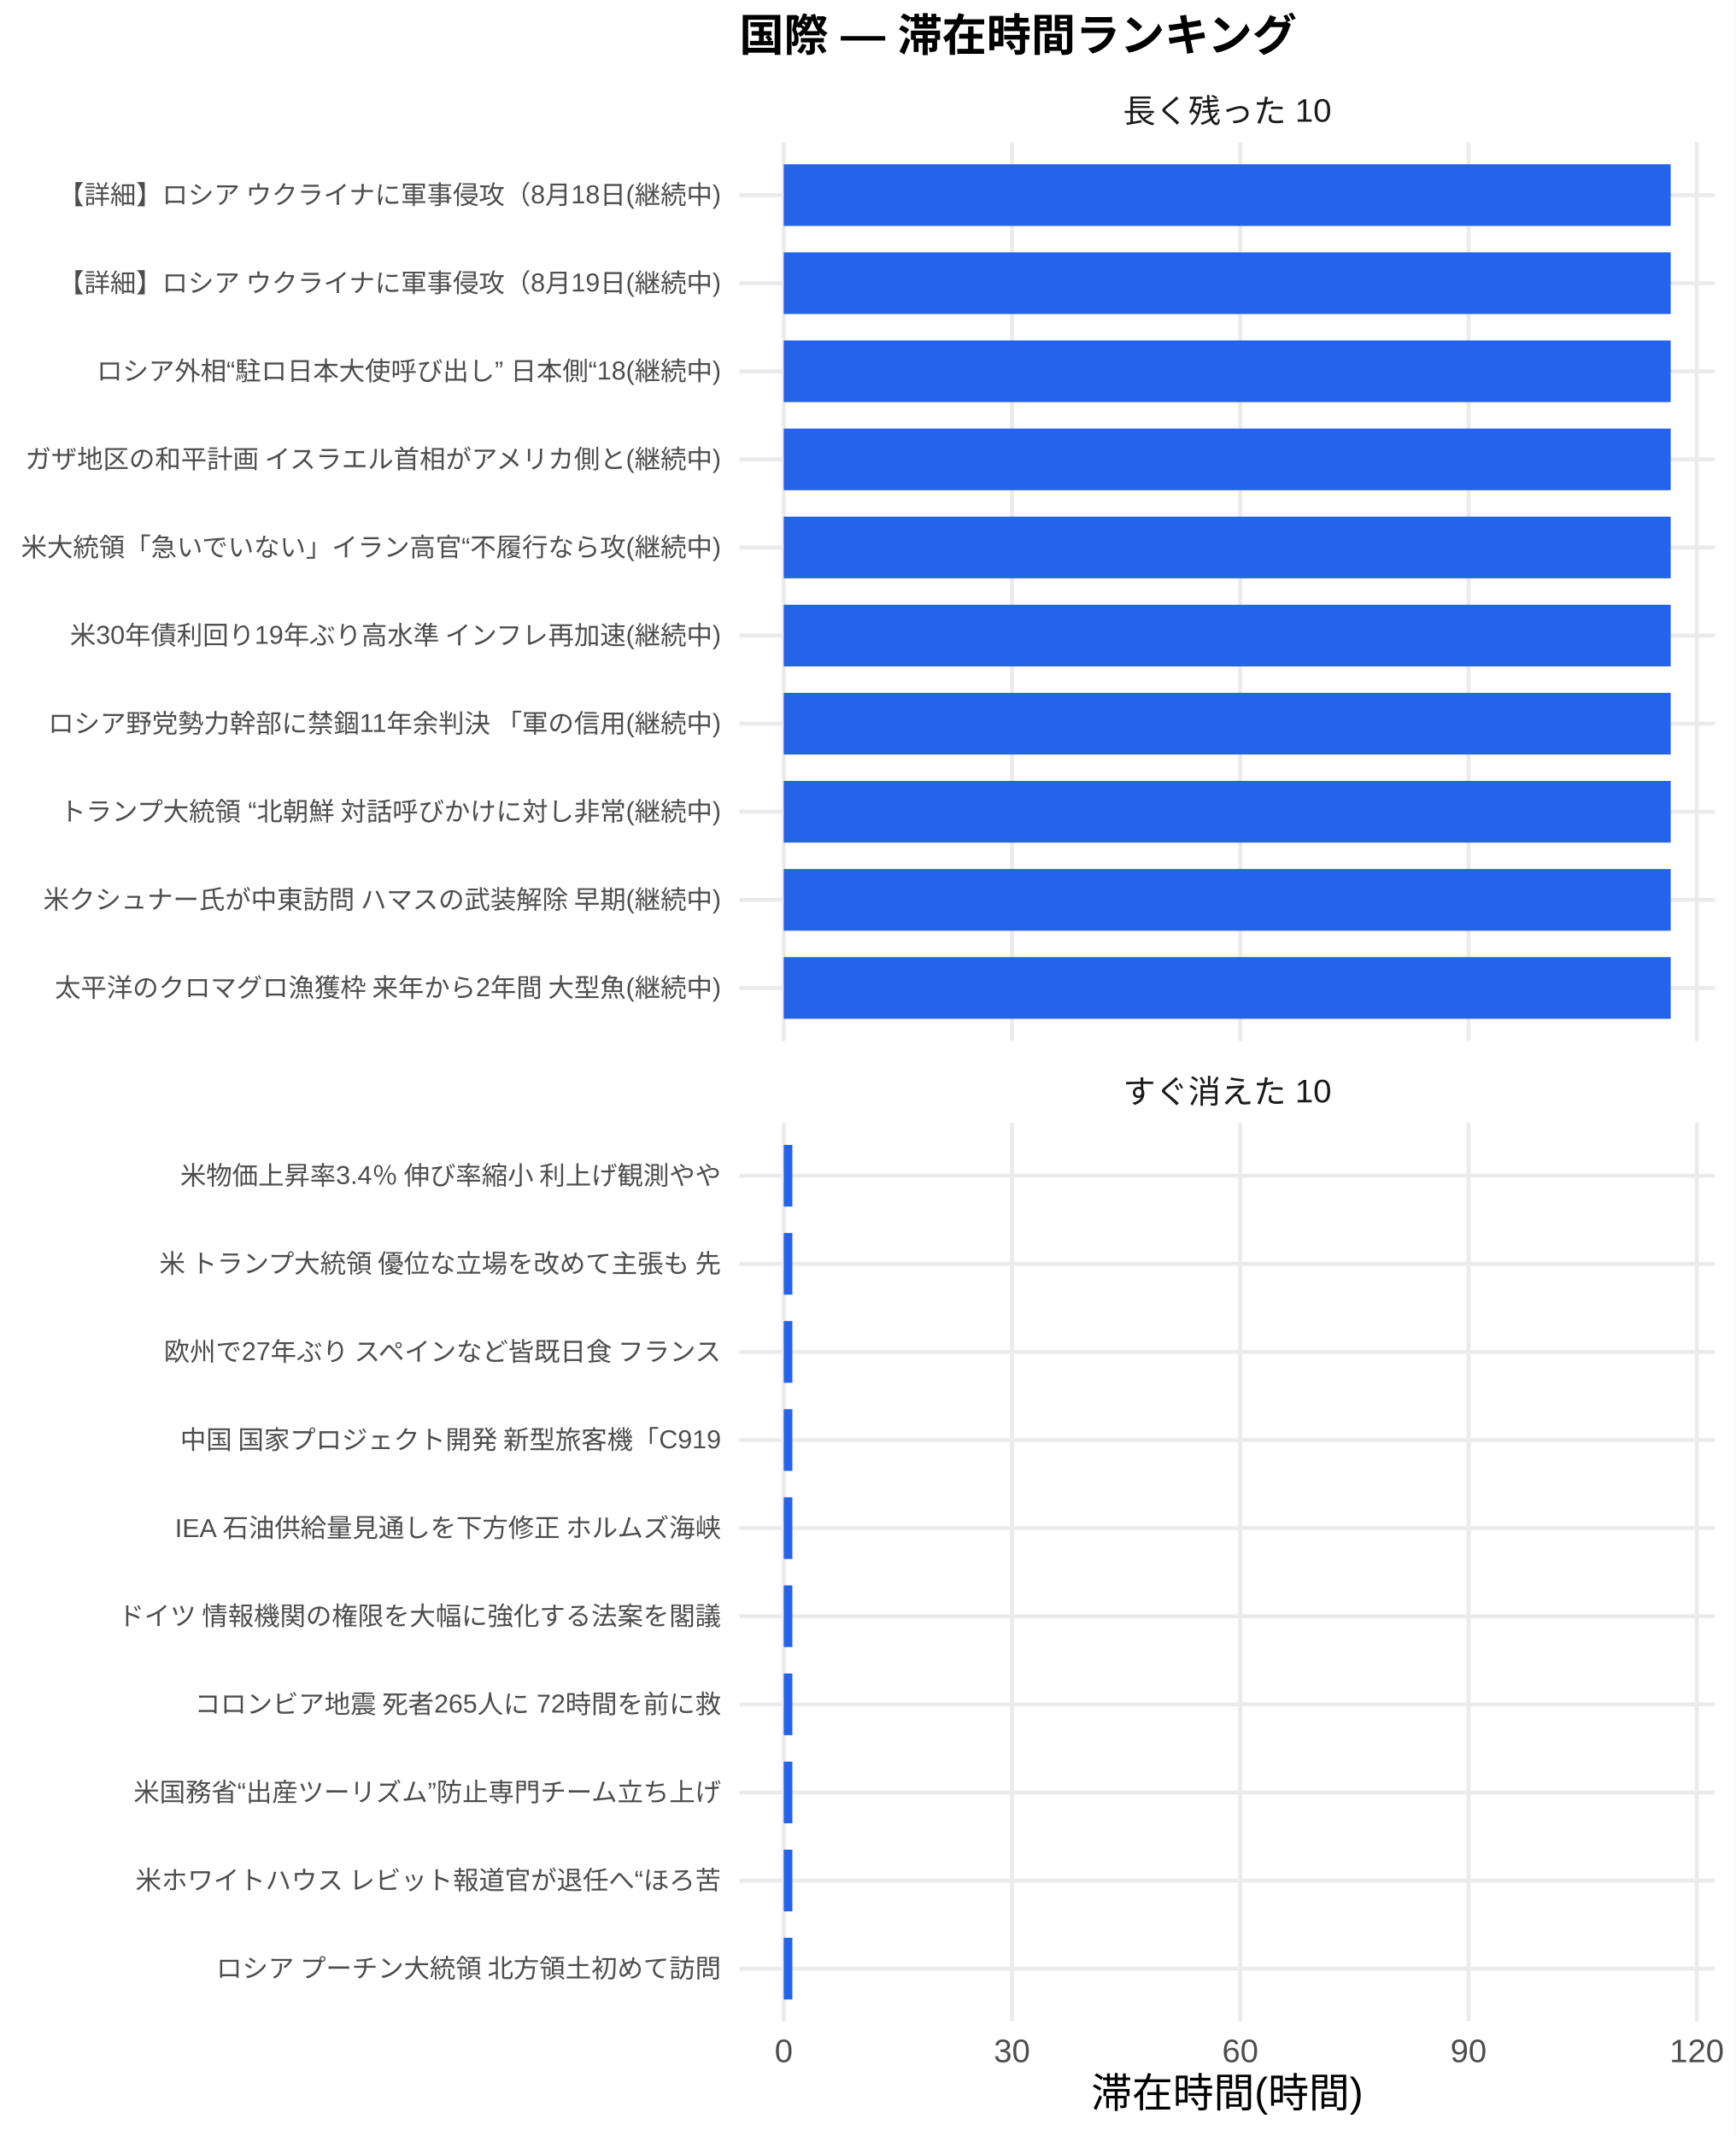
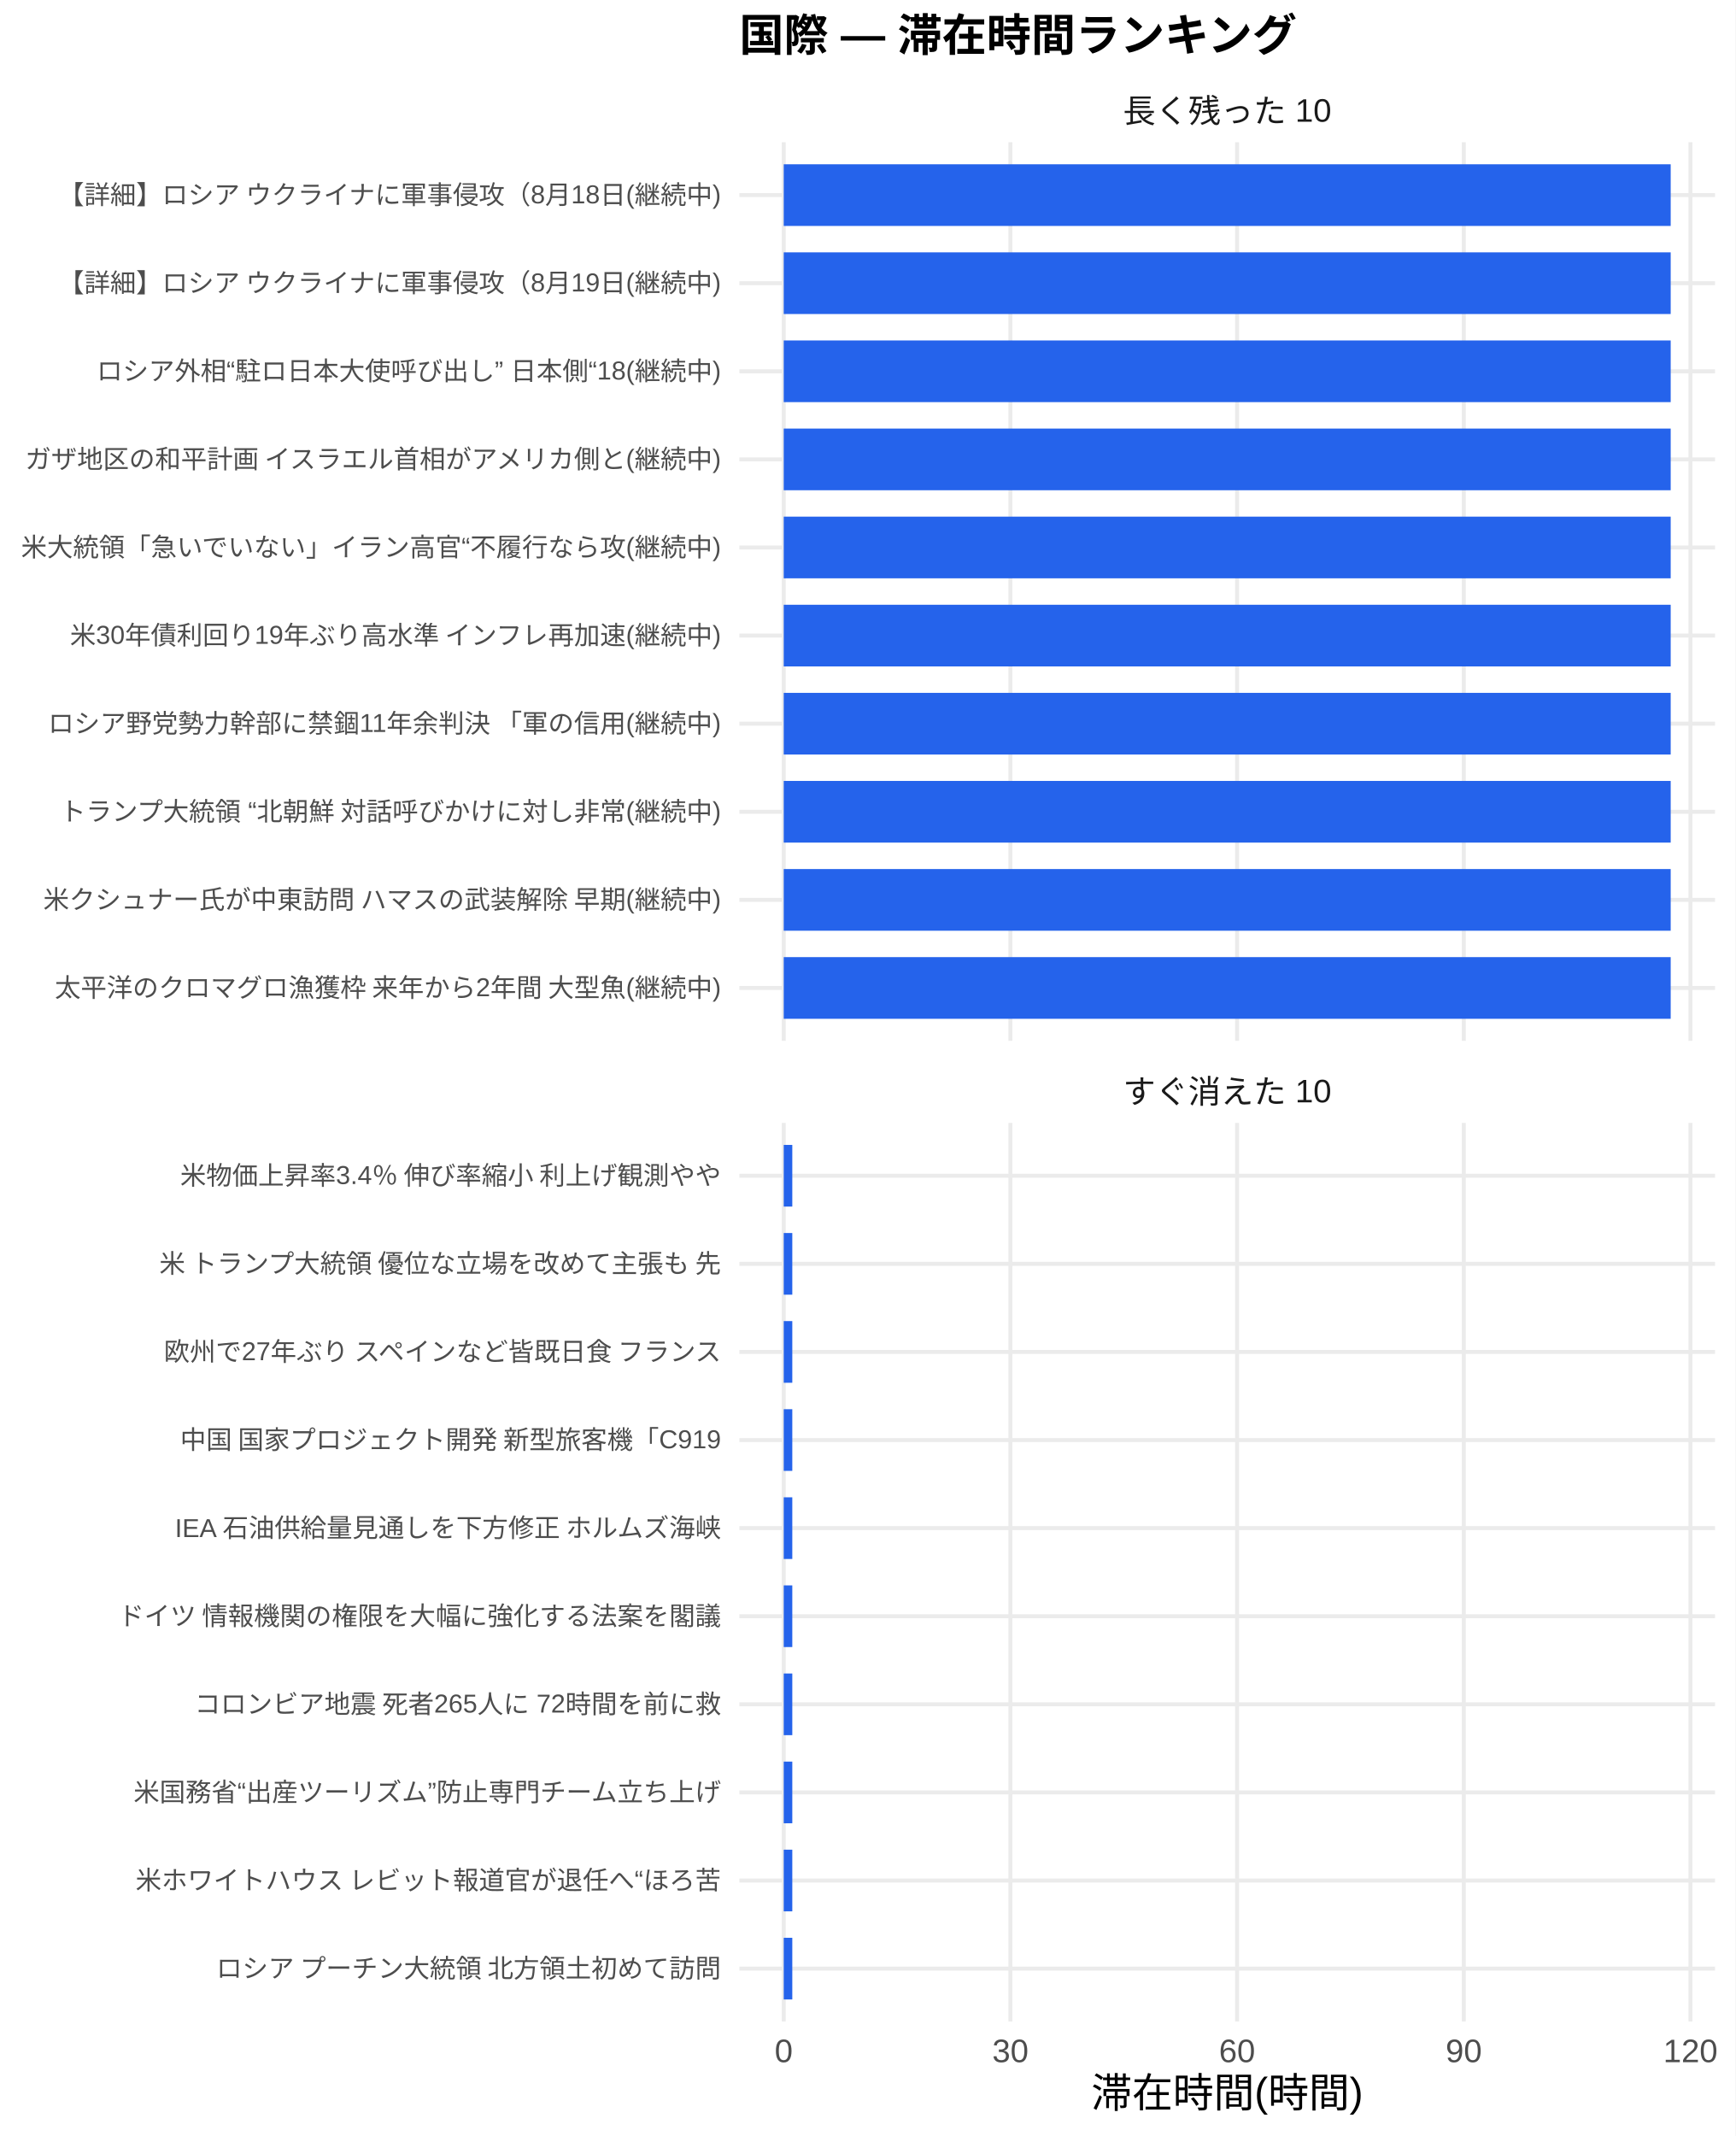
<svg xmlns="http://www.w3.org/2000/svg" width="468.00pt" height="576.00pt" viewBox="0 0 468.00 576.00">
  <g class="svglite">
    <defs>
      <style type="text/css">
    .svglite line, .svglite polyline, .svglite polygon, .svglite path, .svglite rect, .svglite circle {
      fill: none;
      stroke: #000000;
      stroke-linecap: round;
      stroke-linejoin: round;
      stroke-miterlimit: 10.00;
    }
    .svglite text {
      white-space: pre;
    }
    .svglite g.glyphgroup path {
      fill: inherit;
      stroke: none;
    }
  </style>
    </defs>
    <rect width="100%" height="100%" style="stroke: none; fill: #FFFFFF;" />
    <defs>
      <clipPath id="cpMC4wMHw0NjguMDB8MC4wMHw1NzYuMDA=">
        <rect x="0.00" y="0.00" width="468.00" height="576.00" />
      </clipPath>
    </defs>
    <g clip-path="url(#cpMC4wMHw0NjguMDB8MC4wMHw1NzYuMDA=)">
      <rect x="0.00" y="0.00" width="468.00" height="576.00" style="stroke-width: 1.07; stroke: none; fill: #FFFFFF;" />
    </g>
    <defs>
      <clipPath id="cpMTk5LjQwfDQ2Mi41MnwzOC4zNnwyODAuNjc=">
        <rect x="199.40" y="38.36" width="263.13" height="242.31" />
      </clipPath>
    </defs>
    <g clip-path="url(#cpMTk5LjQwfDQ2Mi41MnwzOC4zNnwyODAuNjc=)">
      <polyline points="199.40,266.42 462.52,266.42 " style="stroke-width: 1.07; stroke: #EBEBEB; stroke-linecap: butt;" />
      <polyline points="199.40,242.66 462.52,242.66 " style="stroke-width: 1.07; stroke: #EBEBEB; stroke-linecap: butt;" />
      <polyline points="199.40,218.91 462.52,218.91 " style="stroke-width: 1.07; stroke: #EBEBEB; stroke-linecap: butt;" />
      <polyline points="199.40,195.15 462.52,195.15 " style="stroke-width: 1.07; stroke: #EBEBEB; stroke-linecap: butt;" />
      <polyline points="199.40,171.39 462.52,171.39 " style="stroke-width: 1.07; stroke: #EBEBEB; stroke-linecap: butt;" />
      <polyline points="199.40,147.64 462.52,147.64 " style="stroke-width: 1.07; stroke: #EBEBEB; stroke-linecap: butt;" />
      <polyline points="199.40,123.88 462.52,123.88 " style="stroke-width: 1.07; stroke: #EBEBEB; stroke-linecap: butt;" />
      <polyline points="199.40,100.13 462.52,100.13 " style="stroke-width: 1.07; stroke: #EBEBEB; stroke-linecap: butt;" />
      <polyline points="199.40,76.37 462.52,76.37 " style="stroke-width: 1.07; stroke: #EBEBEB; stroke-linecap: butt;" />
      <polyline points="199.40,52.61 462.52,52.61 " style="stroke-width: 1.07; stroke: #EBEBEB; stroke-linecap: butt;" />
      <polyline points="211.36,280.67 211.36,38.36 " style="stroke-width: 1.07; stroke: #EBEBEB; stroke-linecap: butt;" />
-       <polyline points="272.92,280.67 272.92,38.36 " style="stroke-width: 1.07; stroke: #EBEBEB; stroke-linecap: butt;" />
-       <polyline points="334.48,280.67 334.48,38.36 " style="stroke-width: 1.07; stroke: #EBEBEB; stroke-linecap: butt;" />
-       <polyline points="396.04,280.67 396.04,38.36 " style="stroke-width: 1.07; stroke: #EBEBEB; stroke-linecap: butt;" />
-       <polyline points="457.61,280.67 457.61,38.36 " style="stroke-width: 1.07; stroke: #EBEBEB; stroke-linecap: butt;" />
+       <polyline points="272.49,280.67 272.49,38.36 " style="stroke-width: 1.07; stroke: #EBEBEB; stroke-linecap: butt;" />
+       <polyline points="333.62,280.67 333.62,38.36 " style="stroke-width: 1.07; stroke: #EBEBEB; stroke-linecap: butt;" />
+       <polyline points="394.76,280.67 394.76,38.36 " style="stroke-width: 1.07; stroke: #EBEBEB; stroke-linecap: butt;" />
+       <polyline points="455.89,280.67 455.89,38.36 " style="stroke-width: 1.07; stroke: #EBEBEB; stroke-linecap: butt;" />
      <rect x="211.36" y="44.30" width="239.20" height="16.63" style="stroke-width: 1.07; stroke: none; stroke-linecap: butt; stroke-linejoin: miter; fill: #2563EB;" />
      <rect x="211.36" y="68.05" width="239.20" height="16.63" style="stroke-width: 1.07; stroke: none; stroke-linecap: butt; stroke-linejoin: miter; fill: #2563EB;" />
      <rect x="211.36" y="91.81" width="239.20" height="16.63" style="stroke-width: 1.07; stroke: none; stroke-linecap: butt; stroke-linejoin: miter; fill: #2563EB;" />
      <rect x="211.36" y="115.57" width="239.20" height="16.63" style="stroke-width: 1.07; stroke: none; stroke-linecap: butt; stroke-linejoin: miter; fill: #2563EB;" />
      <rect x="211.36" y="139.32" width="239.20" height="16.63" style="stroke-width: 1.07; stroke: none; stroke-linecap: butt; stroke-linejoin: miter; fill: #2563EB;" />
      <rect x="211.36" y="163.08" width="239.20" height="16.63" style="stroke-width: 1.07; stroke: none; stroke-linecap: butt; stroke-linejoin: miter; fill: #2563EB;" />
      <rect x="211.36" y="186.84" width="239.20" height="16.63" style="stroke-width: 1.07; stroke: none; stroke-linecap: butt; stroke-linejoin: miter; fill: #2563EB;" />
      <rect x="211.36" y="210.59" width="239.20" height="16.63" style="stroke-width: 1.07; stroke: none; stroke-linecap: butt; stroke-linejoin: miter; fill: #2563EB;" />
      <rect x="211.36" y="234.35" width="239.20" height="16.63" style="stroke-width: 1.07; stroke: none; stroke-linecap: butt; stroke-linejoin: miter; fill: #2563EB;" />
      <rect x="211.36" y="258.10" width="239.20" height="16.63" style="stroke-width: 1.07; stroke: none; stroke-linecap: butt; stroke-linejoin: miter; fill: #2563EB;" />
    </g>
    <g clip-path="url(#cpMC4wMHw0NjguMDB8MC4wMHw1NzYuMDA=)">
</g>
    <defs>
      <clipPath id="cpMTk5LjQwfDQ2Mi41MnwzMDIuODB8NTQ1LjEy">
        <rect x="199.40" y="302.80" width="263.13" height="242.31" />
      </clipPath>
    </defs>
    <g clip-path="url(#cpMTk5LjQwfDQ2Mi41MnwzMDIuODB8NTQ1LjEy)">
      <polyline points="199.40,530.86 462.52,530.86 " style="stroke-width: 1.07; stroke: #EBEBEB; stroke-linecap: butt;" />
      <polyline points="199.40,507.11 462.52,507.11 " style="stroke-width: 1.07; stroke: #EBEBEB; stroke-linecap: butt;" />
      <polyline points="199.40,483.35 462.52,483.35 " style="stroke-width: 1.07; stroke: #EBEBEB; stroke-linecap: butt;" />
      <polyline points="199.40,459.59 462.52,459.59 " style="stroke-width: 1.07; stroke: #EBEBEB; stroke-linecap: butt;" />
      <polyline points="199.40,435.84 462.52,435.84 " style="stroke-width: 1.07; stroke: #EBEBEB; stroke-linecap: butt;" />
      <polyline points="199.40,412.08 462.52,412.08 " style="stroke-width: 1.07; stroke: #EBEBEB; stroke-linecap: butt;" />
      <polyline points="199.40,388.33 462.52,388.33 " style="stroke-width: 1.07; stroke: #EBEBEB; stroke-linecap: butt;" />
      <polyline points="199.40,364.57 462.52,364.57 " style="stroke-width: 1.07; stroke: #EBEBEB; stroke-linecap: butt;" />
      <polyline points="199.40,340.81 462.52,340.81 " style="stroke-width: 1.07; stroke: #EBEBEB; stroke-linecap: butt;" />
      <polyline points="199.40,317.06 462.52,317.06 " style="stroke-width: 1.07; stroke: #EBEBEB; stroke-linecap: butt;" />
      <polyline points="211.36,545.12 211.36,302.80 " style="stroke-width: 1.07; stroke: #EBEBEB; stroke-linecap: butt;" />
-       <polyline points="272.92,545.12 272.92,302.80 " style="stroke-width: 1.07; stroke: #EBEBEB; stroke-linecap: butt;" />
-       <polyline points="334.48,545.12 334.48,302.80 " style="stroke-width: 1.07; stroke: #EBEBEB; stroke-linecap: butt;" />
-       <polyline points="396.04,545.12 396.04,302.80 " style="stroke-width: 1.07; stroke: #EBEBEB; stroke-linecap: butt;" />
-       <polyline points="457.61,545.12 457.61,302.80 " style="stroke-width: 1.07; stroke: #EBEBEB; stroke-linecap: butt;" />
-       <rect x="211.36" y="308.74" width="2.33" height="16.63" style="stroke-width: 1.07; stroke: none; stroke-linecap: butt; stroke-linejoin: miter; fill: #2563EB;" />
-       <rect x="211.36" y="332.50" width="2.33" height="16.63" style="stroke-width: 1.07; stroke: none; stroke-linecap: butt; stroke-linejoin: miter; fill: #2563EB;" />
-       <rect x="211.36" y="356.25" width="2.33" height="16.63" style="stroke-width: 1.07; stroke: none; stroke-linecap: butt; stroke-linejoin: miter; fill: #2563EB;" />
-       <rect x="211.36" y="380.01" width="2.33" height="16.63" style="stroke-width: 1.07; stroke: none; stroke-linecap: butt; stroke-linejoin: miter; fill: #2563EB;" />
-       <rect x="211.36" y="403.77" width="2.33" height="16.63" style="stroke-width: 1.07; stroke: none; stroke-linecap: butt; stroke-linejoin: miter; fill: #2563EB;" />
-       <rect x="211.36" y="427.52" width="2.33" height="16.63" style="stroke-width: 1.07; stroke: none; stroke-linecap: butt; stroke-linejoin: miter; fill: #2563EB;" />
-       <rect x="211.36" y="451.28" width="2.33" height="16.63" style="stroke-width: 1.07; stroke: none; stroke-linecap: butt; stroke-linejoin: miter; fill: #2563EB;" />
-       <rect x="211.36" y="475.04" width="2.33" height="16.63" style="stroke-width: 1.07; stroke: none; stroke-linecap: butt; stroke-linejoin: miter; fill: #2563EB;" />
-       <rect x="211.36" y="498.79" width="2.33" height="16.63" style="stroke-width: 1.07; stroke: none; stroke-linecap: butt; stroke-linejoin: miter; fill: #2563EB;" />
-       <rect x="211.36" y="522.55" width="2.33" height="16.63" style="stroke-width: 1.07; stroke: none; stroke-linecap: butt; stroke-linejoin: miter; fill: #2563EB;" />
+       <polyline points="272.49,545.12 272.49,302.80 " style="stroke-width: 1.07; stroke: #EBEBEB; stroke-linecap: butt;" />
+       <polyline points="333.62,545.12 333.62,302.80 " style="stroke-width: 1.07; stroke: #EBEBEB; stroke-linecap: butt;" />
+       <polyline points="394.76,545.12 394.76,302.80 " style="stroke-width: 1.07; stroke: #EBEBEB; stroke-linecap: butt;" />
+       <polyline points="455.89,545.12 455.89,302.80 " style="stroke-width: 1.07; stroke: #EBEBEB; stroke-linecap: butt;" />
+       <rect x="211.36" y="308.74" width="2.31" height="16.63" style="stroke-width: 1.07; stroke: none; stroke-linecap: butt; stroke-linejoin: miter; fill: #2563EB;" />
+       <rect x="211.36" y="332.50" width="2.31" height="16.63" style="stroke-width: 1.07; stroke: none; stroke-linecap: butt; stroke-linejoin: miter; fill: #2563EB;" />
+       <rect x="211.36" y="356.25" width="2.31" height="16.63" style="stroke-width: 1.07; stroke: none; stroke-linecap: butt; stroke-linejoin: miter; fill: #2563EB;" />
+       <rect x="211.36" y="380.01" width="2.31" height="16.63" style="stroke-width: 1.07; stroke: none; stroke-linecap: butt; stroke-linejoin: miter; fill: #2563EB;" />
+       <rect x="211.36" y="403.77" width="2.31" height="16.63" style="stroke-width: 1.07; stroke: none; stroke-linecap: butt; stroke-linejoin: miter; fill: #2563EB;" />
+       <rect x="211.36" y="427.52" width="2.31" height="16.63" style="stroke-width: 1.07; stroke: none; stroke-linecap: butt; stroke-linejoin: miter; fill: #2563EB;" />
+       <rect x="211.36" y="451.28" width="2.31" height="16.63" style="stroke-width: 1.07; stroke: none; stroke-linecap: butt; stroke-linejoin: miter; fill: #2563EB;" />
+       <rect x="211.36" y="475.04" width="2.31" height="16.63" style="stroke-width: 1.07; stroke: none; stroke-linecap: butt; stroke-linejoin: miter; fill: #2563EB;" />
+       <rect x="211.36" y="498.79" width="2.31" height="16.63" style="stroke-width: 1.07; stroke: none; stroke-linecap: butt; stroke-linejoin: miter; fill: #2563EB;" />
+       <rect x="211.36" y="522.55" width="2.31" height="16.63" style="stroke-width: 1.07; stroke: none; stroke-linecap: butt; stroke-linejoin: miter; fill: #2563EB;" />
    </g>
    <g clip-path="url(#cpMC4wMHw0NjguMDB8MC4wMHw1NzYuMDA=)">
</g>
    <defs>
      <clipPath id="cpMTk5LjQwfDQ2Mi41MnwyODYuMTV8MzAyLjgw">
        <rect x="199.40" y="286.15" width="263.13" height="16.65" />
      </clipPath>
    </defs>
    <g clip-path="url(#cpMTk5LjQwfDQ2Mi41MnwyODYuMTV8MzAyLjgw)">
      <text x="330.96" y="297.50" text-anchor="middle" style="font-size: 8.80px;fill: #1A1A1A; font-family: &quot;Liberation Sans&quot;;" textLength="56.20px" lengthAdjust="spacingAndGlyphs">すぐ消えた 10</text>
    </g>
    <g clip-path="url(#cpMC4wMHw0NjguMDB8MC4wMHw1NzYuMDA=)">
</g>
    <defs>
      <clipPath id="cpMTk5LjQwfDQ2Mi41MnwyMS43MXwzOC4zNg==">
        <rect x="199.40" y="21.71" width="263.13" height="16.65" />
      </clipPath>
    </defs>
    <g clip-path="url(#cpMTk5LjQwfDQ2Mi41MnwyMS43MXwzOC4zNg==)">
      <text x="330.96" y="33.06" text-anchor="middle" style="font-size: 8.80px;fill: #1A1A1A; font-family: &quot;Liberation Sans&quot;;" textLength="56.20px" lengthAdjust="spacingAndGlyphs">長く残った 10</text>
    </g>
    <g clip-path="url(#cpMC4wMHw0NjguMDB8MC4wMHw1NzYuMDA=)">
      <text x="211.36" y="556.10" text-anchor="middle" style="font-size: 8.80px;fill: #4D4D4D; font-family: &quot;Liberation Sans&quot;;" textLength="4.89px" lengthAdjust="spacingAndGlyphs">0</text>
-       <text x="272.92" y="556.10" text-anchor="middle" style="font-size: 8.80px;fill: #4D4D4D; font-family: &quot;Liberation Sans&quot;;" textLength="9.78px" lengthAdjust="spacingAndGlyphs">30</text>
-       <text x="334.48" y="556.10" text-anchor="middle" style="font-size: 8.80px;fill: #4D4D4D; font-family: &quot;Liberation Sans&quot;;" textLength="9.78px" lengthAdjust="spacingAndGlyphs">60</text>
-       <text x="396.04" y="556.10" text-anchor="middle" style="font-size: 8.80px;fill: #4D4D4D; font-family: &quot;Liberation Sans&quot;;" textLength="9.78px" lengthAdjust="spacingAndGlyphs">90</text>
-       <text x="457.61" y="556.10" text-anchor="middle" style="font-size: 8.80px;fill: #4D4D4D; font-family: &quot;Liberation Sans&quot;;" textLength="14.67px" lengthAdjust="spacingAndGlyphs">120</text>
+       <text x="272.49" y="556.10" text-anchor="middle" style="font-size: 8.80px;fill: #4D4D4D; font-family: &quot;Liberation Sans&quot;;" textLength="9.78px" lengthAdjust="spacingAndGlyphs">30</text>
+       <text x="333.62" y="556.10" text-anchor="middle" style="font-size: 8.80px;fill: #4D4D4D; font-family: &quot;Liberation Sans&quot;;" textLength="9.78px" lengthAdjust="spacingAndGlyphs">60</text>
+       <text x="394.76" y="556.10" text-anchor="middle" style="font-size: 8.80px;fill: #4D4D4D; font-family: &quot;Liberation Sans&quot;;" textLength="9.78px" lengthAdjust="spacingAndGlyphs">90</text>
+       <text x="455.89" y="556.10" text-anchor="middle" style="font-size: 8.80px;fill: #4D4D4D; font-family: &quot;Liberation Sans&quot;;" textLength="14.67px" lengthAdjust="spacingAndGlyphs">120</text>
      <text x="194.46" y="268.83" text-anchor="end" style="font-size: 7.00px;fill: #4D4D4D; font-family: &quot;Liberation Sans&quot;;" textLength="180.42px" lengthAdjust="spacingAndGlyphs">太平洋のクロマグロ漁獲枠 来年から2年間 大型魚(継続中)</text>
      <text x="194.46" y="245.07" text-anchor="end" style="font-size: 7.00px;fill: #4D4D4D; font-family: &quot;Liberation Sans&quot;;" textLength="183.53px" lengthAdjust="spacingAndGlyphs">米クシュナー氏が中東訪問 ハマスの武装解除 早期(継続中)</text>
      <text x="194.46" y="221.31" text-anchor="end" style="font-size: 7.00px;fill: #4D4D4D; font-family: &quot;Liberation Sans&quot;;" textLength="178.86px" lengthAdjust="spacingAndGlyphs">トランプ大統領 “北朝鮮 対話呼びかけに対し非常(継続中)</text>
      <text x="194.46" y="197.56" text-anchor="end" style="font-size: 7.00px;fill: #4D4D4D; font-family: &quot;Liberation Sans&quot;;" textLength="181.86px" lengthAdjust="spacingAndGlyphs">ロシア野党勢力幹部に禁錮11年余判決 「軍の信用(継続中)</text>
      <text x="194.46" y="173.80" text-anchor="end" style="font-size: 7.00px;fill: #4D4D4D; font-family: &quot;Liberation Sans&quot;;" textLength="176.16px" lengthAdjust="spacingAndGlyphs">米30年債利回り19年ぶり高水準 インフレ再加速(継続中)</text>
      <text x="194.46" y="150.05" text-anchor="end" style="font-size: 7.00px;fill: #4D4D4D; font-family: &quot;Liberation Sans&quot;;" textLength="188.98px" lengthAdjust="spacingAndGlyphs">米大統領「急いでいない」イラン高官“不履行なら攻(継続中)</text>
      <text x="194.46" y="126.29" text-anchor="end" style="font-size: 7.00px;fill: #4D4D4D; font-family: &quot;Liberation Sans&quot;;" textLength="188.59px" lengthAdjust="spacingAndGlyphs">ガザ地区の和平計画 イスラエル首相がアメリカ側と(継続中)</text>
      <text x="194.46" y="102.53" text-anchor="end" style="font-size: 7.00px;fill: #4D4D4D; font-family: &quot;Liberation Sans&quot;;" textLength="168.36px" lengthAdjust="spacingAndGlyphs">ロシア外相“駐ロ日本大使呼び出し” 日本側“18(継続中)</text>
      <text x="194.46" y="78.78" text-anchor="end" style="font-size: 7.00px;fill: #4D4D4D; font-family: &quot;Liberation Sans&quot;;" textLength="179.27px" lengthAdjust="spacingAndGlyphs">【詳細】ロシア ウクライナに軍事侵攻（8月19日(継続中)</text>
      <text x="194.46" y="55.02" text-anchor="end" style="font-size: 7.00px;fill: #4D4D4D; font-family: &quot;Liberation Sans&quot;;" textLength="179.27px" lengthAdjust="spacingAndGlyphs">【詳細】ロシア ウクライナに軍事侵攻（8月18日(継続中)</text>
      <text x="194.46" y="533.27" text-anchor="end" style="font-size: 7.00px;fill: #4D4D4D; font-family: &quot;Liberation Sans&quot;;" textLength="136.88px" lengthAdjust="spacingAndGlyphs">ロシア プーチン大統領 北方領土初めて訪問</text>
      <text x="194.46" y="509.51" text-anchor="end" style="font-size: 7.00px;fill: #4D4D4D; font-family: &quot;Liberation Sans&quot;;" textLength="158.27px" lengthAdjust="spacingAndGlyphs">米ホワイトハウス レビット報道官が退任へ“ほろ苦</text>
      <text x="194.46" y="485.76" text-anchor="end" style="font-size: 7.00px;fill: #4D4D4D; font-family: &quot;Liberation Sans&quot;;" textLength="158.66px" lengthAdjust="spacingAndGlyphs">米国務省“出産ツーリズム”防止専門チーム立ち上げ</text>
      <text x="194.46" y="462.00" text-anchor="end" style="font-size: 7.00px;fill: #4D4D4D; font-family: &quot;Liberation Sans&quot;;" textLength="142.33px" lengthAdjust="spacingAndGlyphs">コロンビア地震 死者265人に 72時間を前に救</text>
      <text x="194.46" y="438.25" text-anchor="end" style="font-size: 7.00px;fill: #4D4D4D; font-family: &quot;Liberation Sans&quot;;" textLength="162.94px" lengthAdjust="spacingAndGlyphs">ドイツ 情報機関の権限を大幅に強化する法案を閣議</text>
      <text x="194.46" y="414.49" text-anchor="end" style="font-size: 7.00px;fill: #4D4D4D; font-family: &quot;Liberation Sans&quot;;" textLength="147.77px" lengthAdjust="spacingAndGlyphs">IEA 石油供給量見通しを下方修正 ホルムズ海峡</text>
      <text x="194.46" y="390.73" text-anchor="end" style="font-size: 7.00px;fill: #4D4D4D; font-family: &quot;Liberation Sans&quot;;" textLength="146.61px" lengthAdjust="spacingAndGlyphs">中国 国家プロジェクト開発 新型旅客機「C919</text>
      <text x="194.46" y="366.98" text-anchor="end" style="font-size: 7.00px;fill: #4D4D4D; font-family: &quot;Liberation Sans&quot;;" textLength="151.66px" lengthAdjust="spacingAndGlyphs">欧州で27年ぶり スペインなど皆既日食 フランス</text>
      <text x="194.46" y="343.22" text-anchor="end" style="font-size: 7.00px;fill: #4D4D4D; font-family: &quot;Liberation Sans&quot;;" textLength="152.81px" lengthAdjust="spacingAndGlyphs">米 トランプ大統領 優位な立場を改めて主張も 先</text>
      <text x="194.46" y="319.47" text-anchor="end" style="font-size: 7.00px;fill: #4D4D4D; font-family: &quot;Liberation Sans&quot;;" textLength="146.59px" lengthAdjust="spacingAndGlyphs">米物価上昇率3.4％ 伸び率縮小 利上げ観測やや</text>
      <text x="330.96" y="568.24" text-anchor="middle" style="font-size: 11.00px; font-family: &quot;Liberation Sans&quot;;" textLength="73.31px" lengthAdjust="spacingAndGlyphs">滞在時間(時間)</text>
      <text x="199.40" y="13.74" style="font-size: 12.00px; font-weight: bold; font-family: &quot;Liberation Sans&quot;;" textLength="150.66px" lengthAdjust="spacingAndGlyphs">国際 — 滞在時間ランキング</text>
    </g>
  </g>
</svg>
